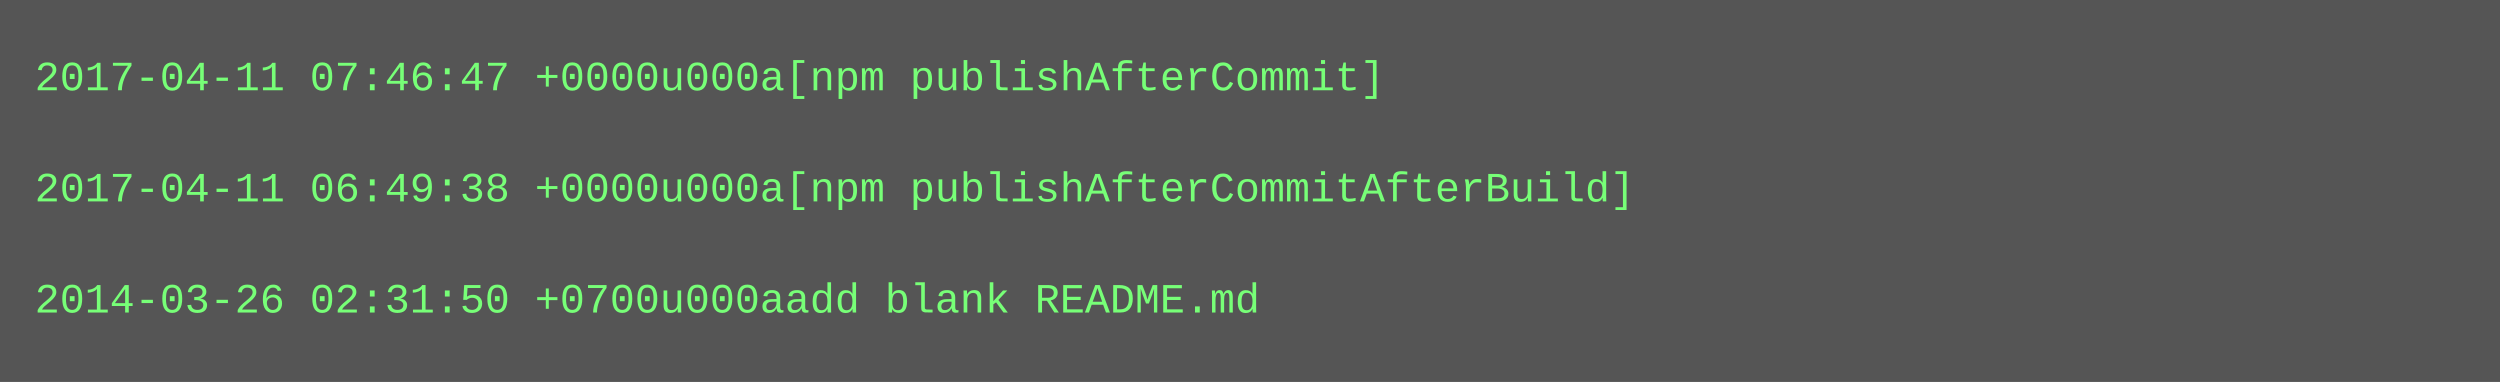
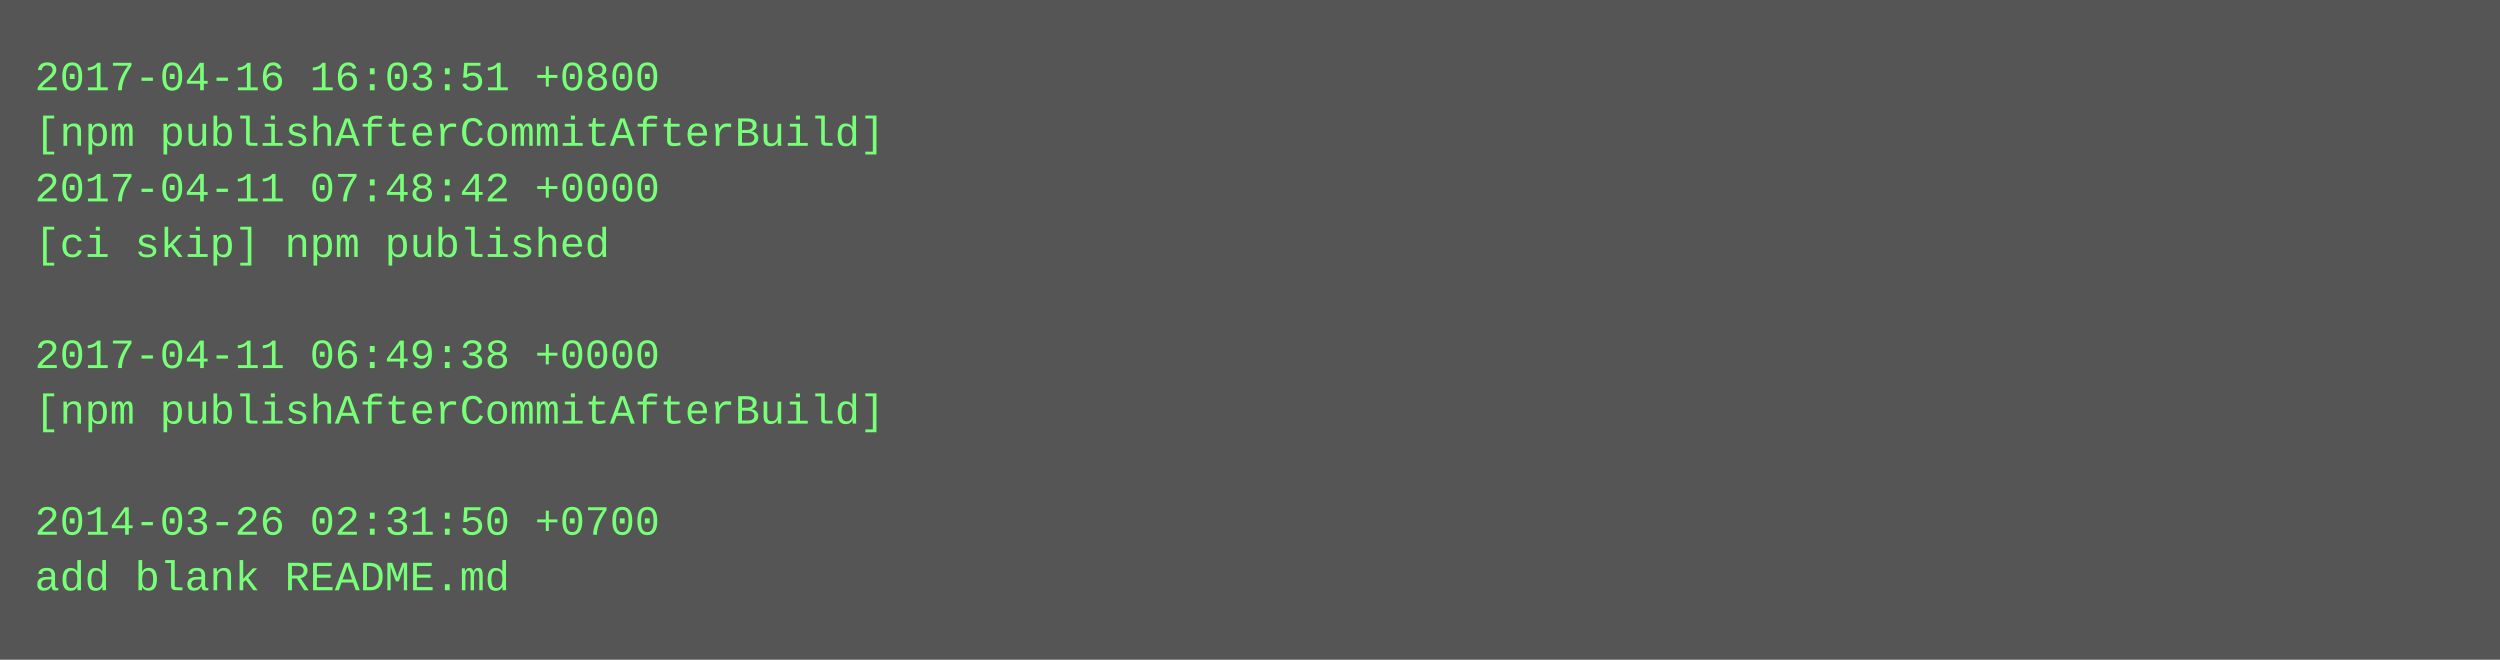
- <svg xmlns="http://www.w3.org/2000/svg" height="110" width="720">
-   <rect height="110" fill="#555" width="720" />
+ <svg xmlns="http://www.w3.org/2000/svg" height="190" width="720">
+   <rect height="190" fill="#555" width="720" />
  <text fill="#7f7" font-family="Courier New" font-size="12" xml:space="preserve">
-     <tspan x="10" y="26">2017-04-11 07:46:47 +0000u000a[npm publishAfterCommit]</tspan>
-     <tspan x="10" y="42" />
-     <tspan x="10" y="58">2017-04-11 06:49:38 +0000u000a[npm publishAfterCommitAfterBuild]</tspan>
-     <tspan x="10" y="74" />
-     <tspan x="10" y="90">2014-03-26 02:31:50 +0700u000aadd blank README.md</tspan>
+     <tspan x="10" y="26">2017-04-16 16:03:51 +0800</tspan>
+     <tspan x="10" y="42">[npm publishAfterCommitAfterBuild]</tspan>
+     <tspan x="10" y="58">2017-04-11 07:48:42 +0000</tspan>
+     <tspan x="10" y="74">[ci skip] npm published</tspan>
+     <tspan x="10" y="90" />
+     <tspan x="10" y="106">2017-04-11 06:49:38 +0000</tspan>
+     <tspan x="10" y="122">[npm publishAfterCommitAfterBuild]</tspan>
+     <tspan x="10" y="138" />
+     <tspan x="10" y="154">2014-03-26 02:31:50 +0700</tspan>
+     <tspan x="10" y="170">add blank README.md</tspan>
  </text>
</svg>
